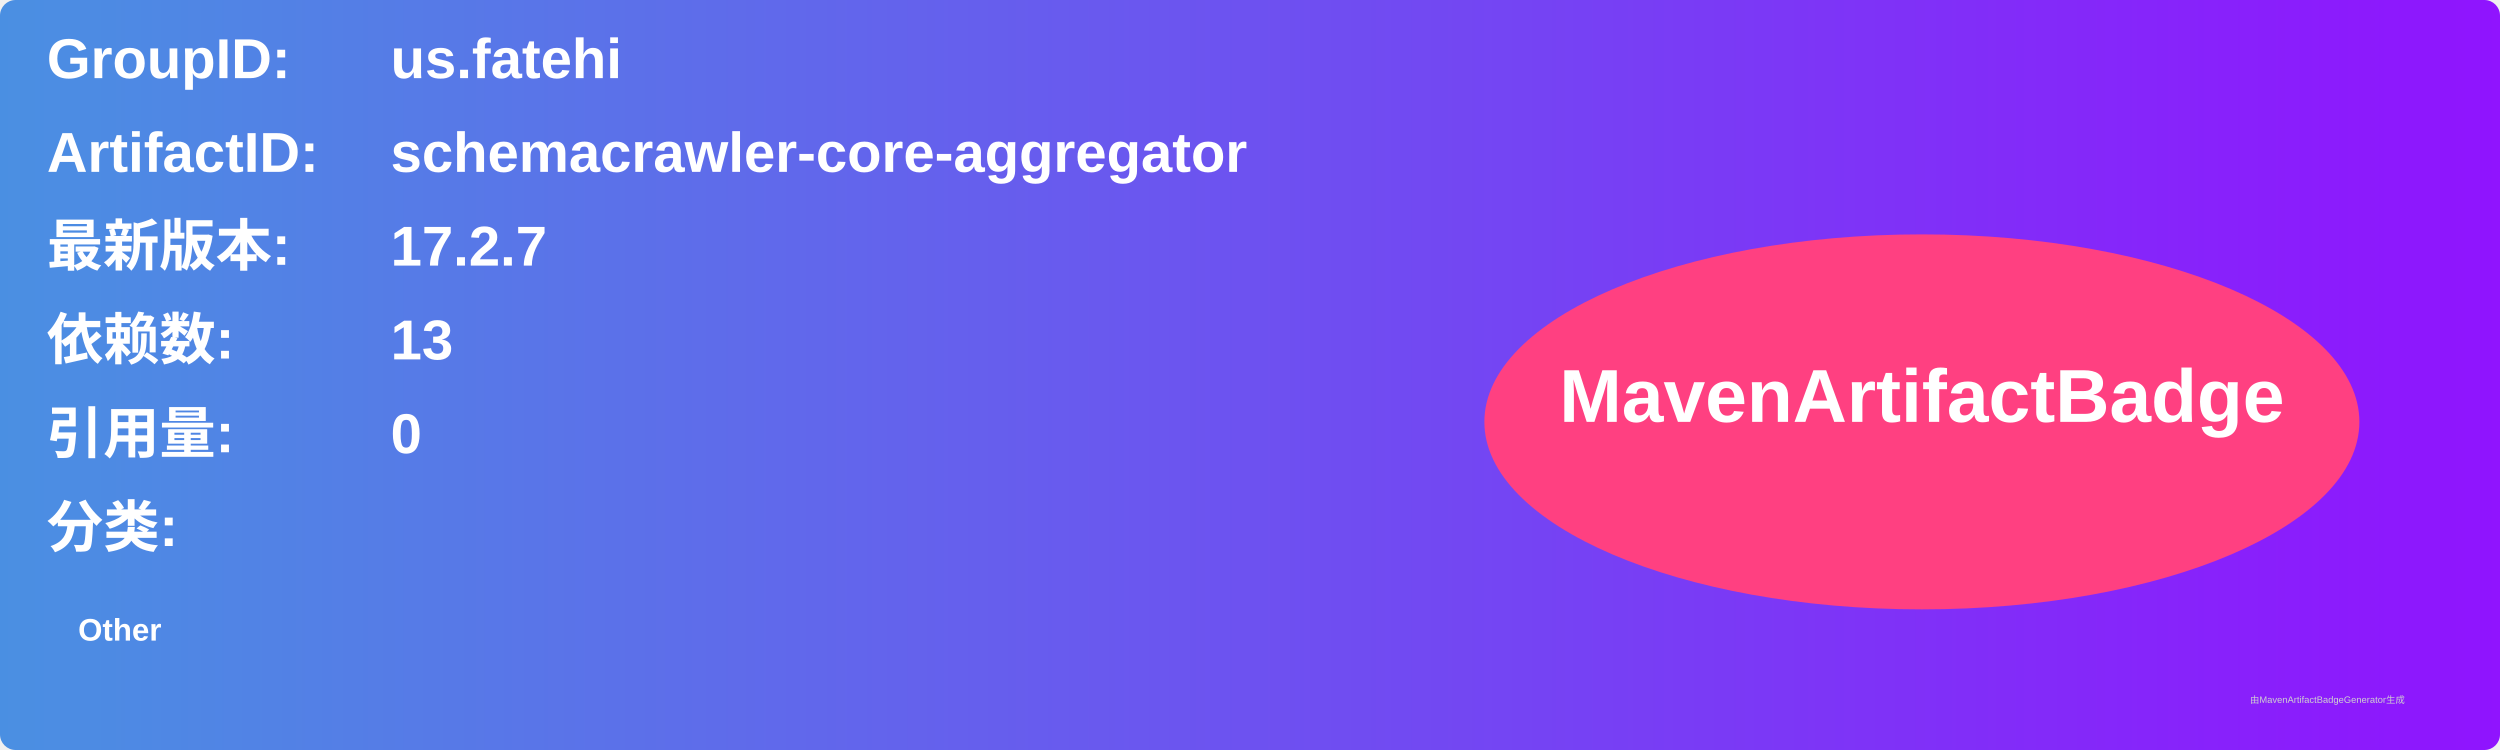
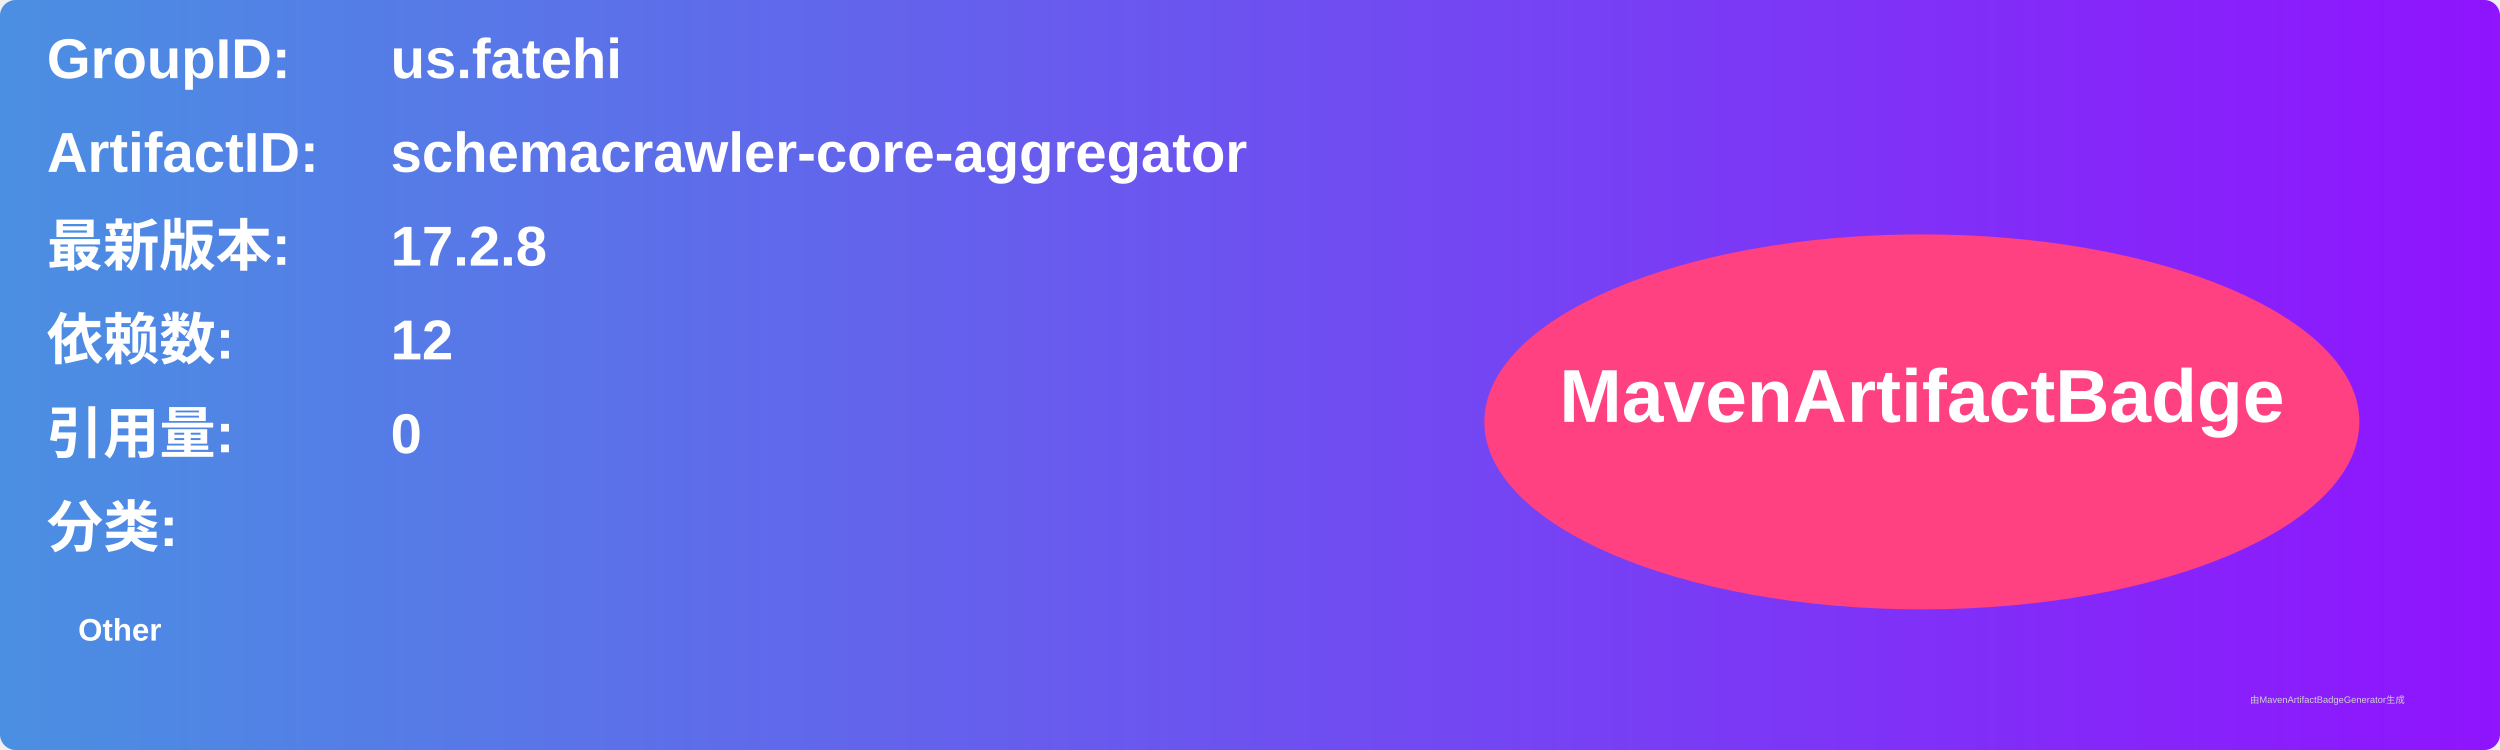
<svg xmlns="http://www.w3.org/2000/svg" width="800" height="240" viewBox="0 0 800 240">
  <linearGradient id="grad" x1="0%" y1="0%" x2="100%" y2="0%">
    <stop offset="0%" stop-color="#4a90e2" />
    <stop offset="100%" stop-color="#9013fe" />
  </linearGradient>
  <rect width="100%" height="100%" rx="5" ry="5" fill="url(#grad)" />
  <g transform="translate(15, 15)">
    <text x="0" y="10" font-family="Arial" font-size="18" fill="white" font-weight="bold" width="260">GroupID:</text>
    <text x="110" y="10" font-family="Arial" font-size="18" fill="white" font-weight="bold" width="460">us.fatehi</text>
    <text x="0" y="40" font-family="Arial" font-size="18" fill="white" font-weight="bold" width="260">ArtifactID:</text>
    <text x="110" y="40" font-family="Arial" font-size="18" fill="white" font-weight="bold" width="460">schemacrawler-core-aggregator</text>
    <text x="0" y="70" font-family="Arial" font-size="18" fill="white" font-weight="bold">最新版本:</text>
    <text x="110" y="70" font-family="Arial" font-size="18" fill="white" font-weight="bold">
-       <tspan font-weight="bold">17.2.7</tspan>
+       <tspan font-weight="bold">17.2.8</tspan>
    </text>
    <text x="0" y="100" font-family="Arial" font-size="18" fill="white" font-weight="bold">依赖数: </text>
    <text x="110" y="100" font-family="Arial" font-size="18" fill="white">
-       <tspan font-weight="bold">13</tspan>
+       <tspan font-weight="bold">12</tspan>
    </text>
    <text x="0" y="130" font-family="Arial" font-size="18" fill="white" font-weight="bold">引用量: </text>
    <text x="110" y="130" font-family="Arial" font-size="18" fill="white">
      <tspan font-weight="bold">0</tspan>
    </text>
    <text x="0" y="160" font-family="Arial" font-size="18" fill="white" font-weight="bold">分类:</text>
    <text x="10" y="190" font-family="Arial" font-size="10" fill="white">
      <tspan font-weight="bold">Other</tspan>
    </text>
    <ellipse cx="600" cy="120" rx="140" ry="60" fill="#ff4081" />
    <text x="600" y="120" text-anchor="middle" font-family="Arial" font-size="24" fill="white" font-weight="bold">MavenArtifactBadge</text>
  </g>
  <text x="720" y="225" font-family="Arial" font-size="3" fill="#d0d0d0">由MavenArtifactBadgeGenerator生成</text>
</svg>
